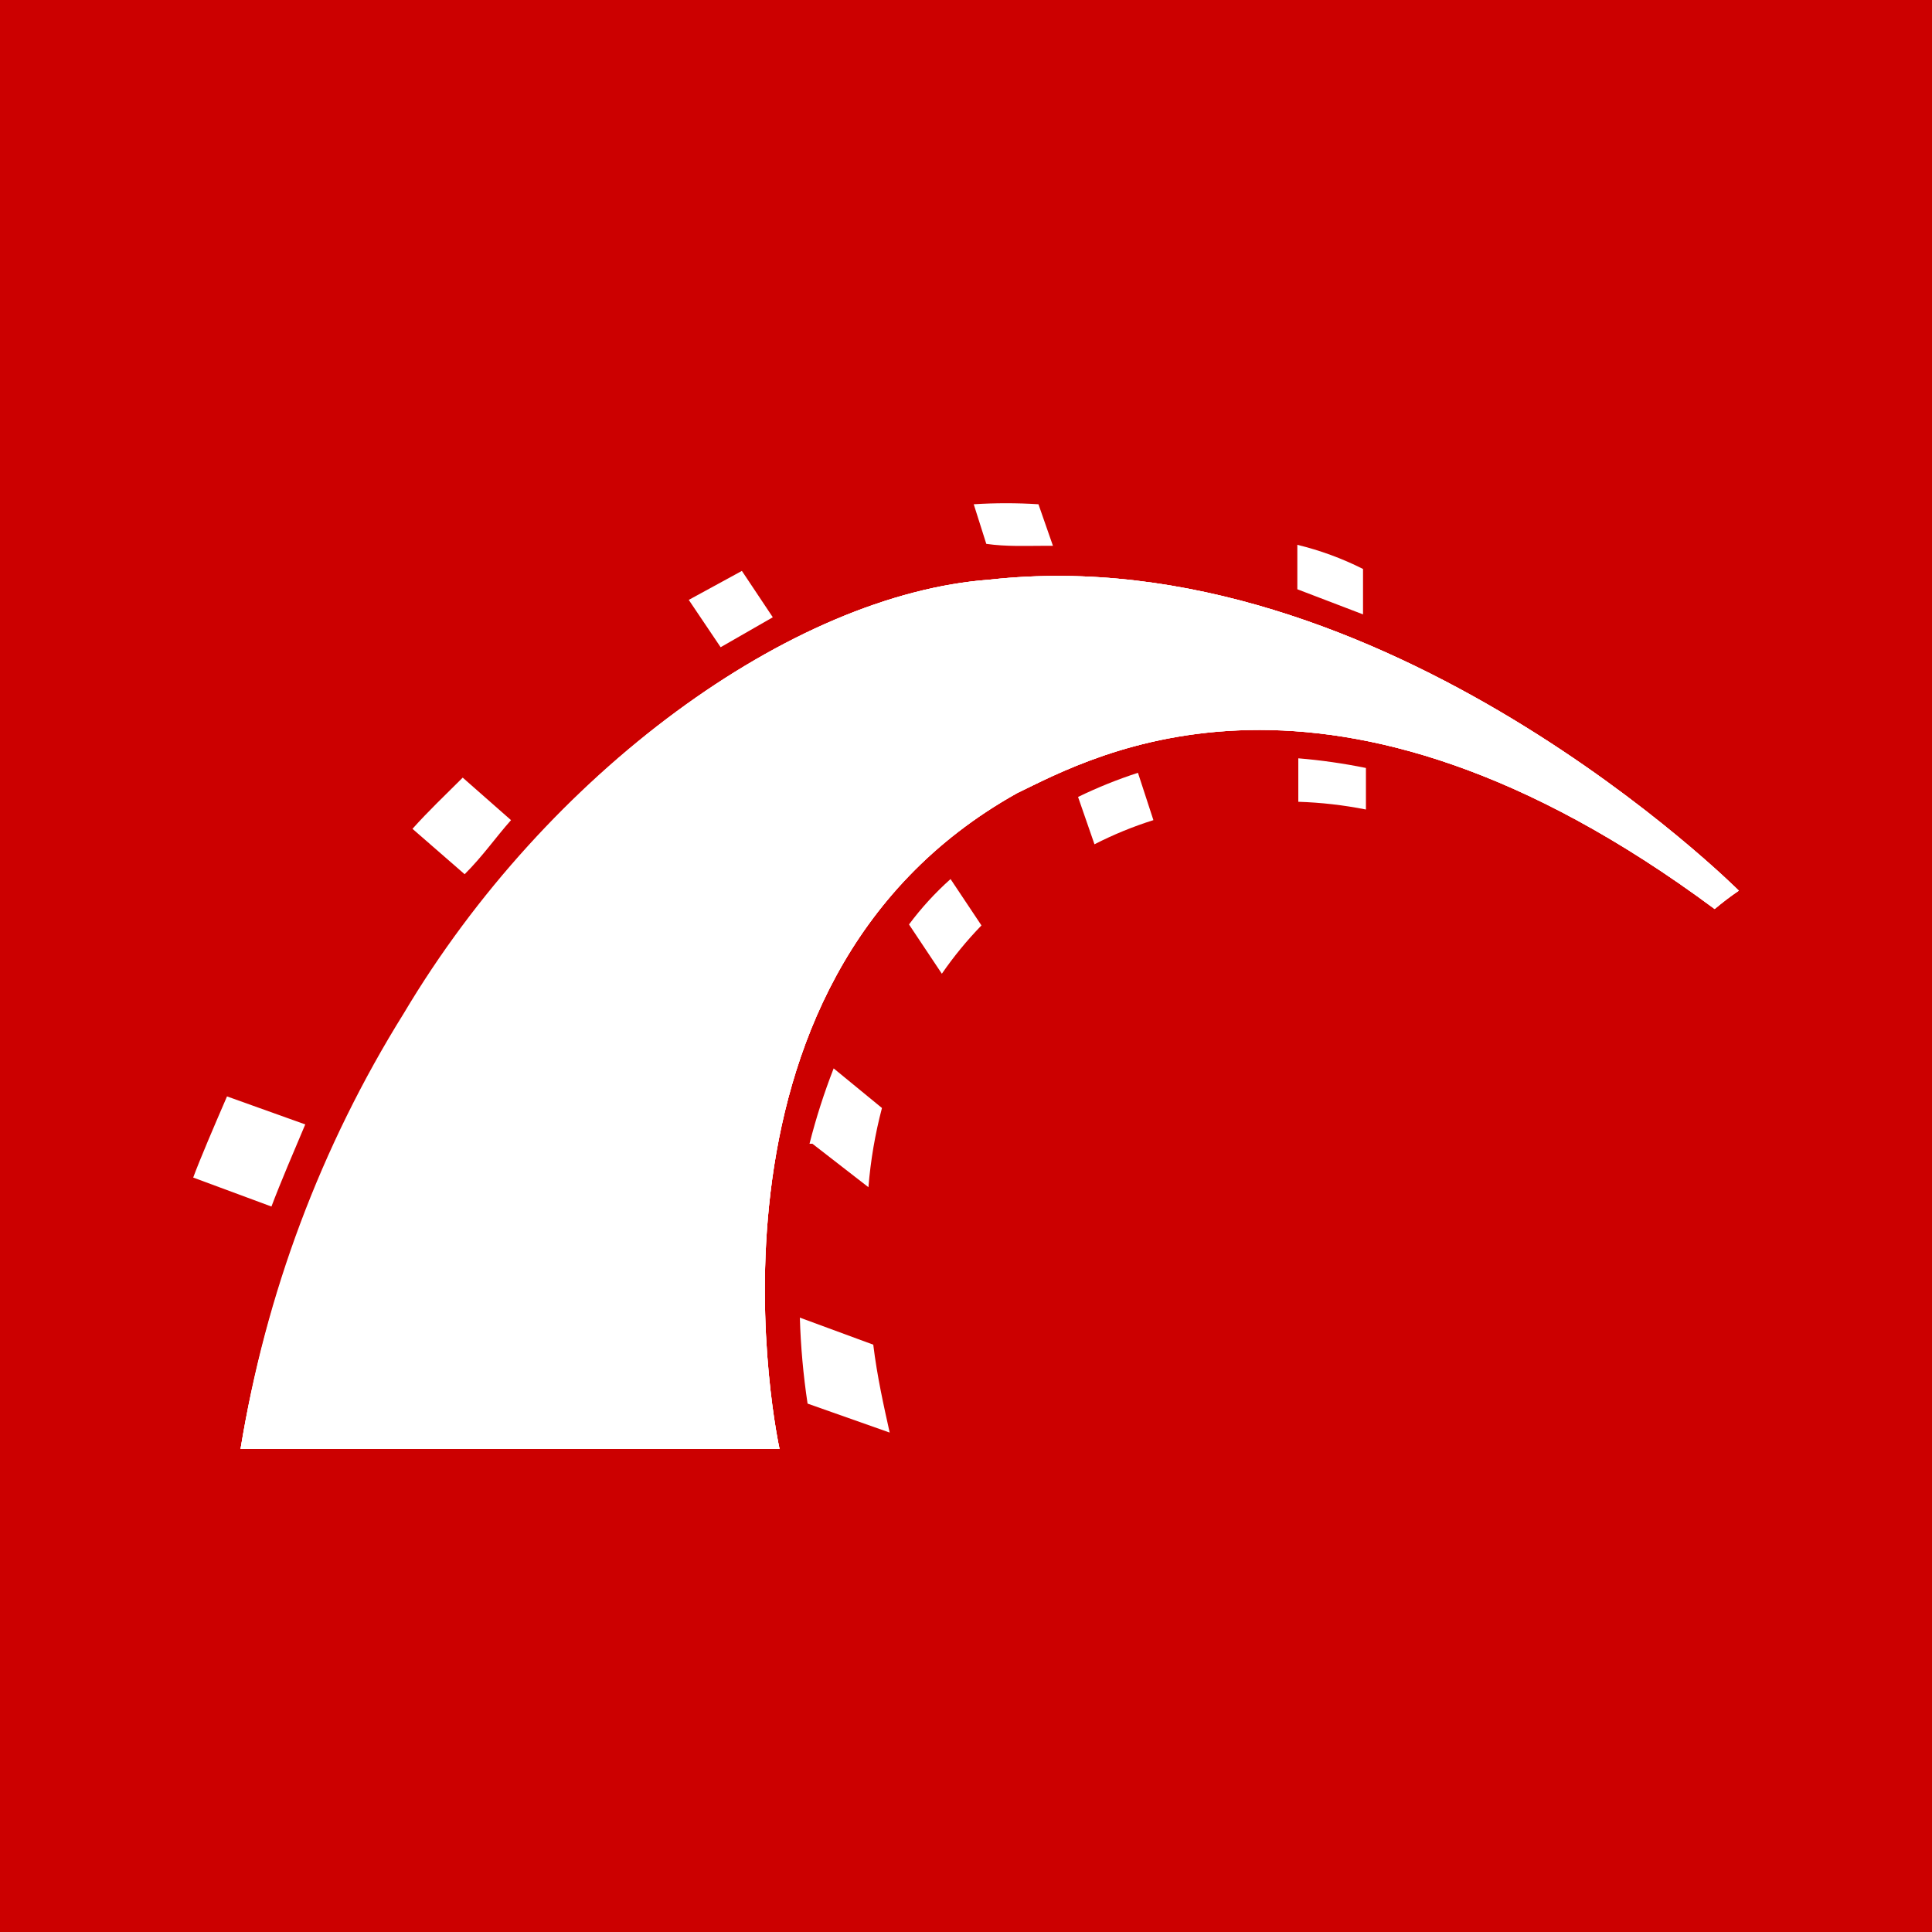
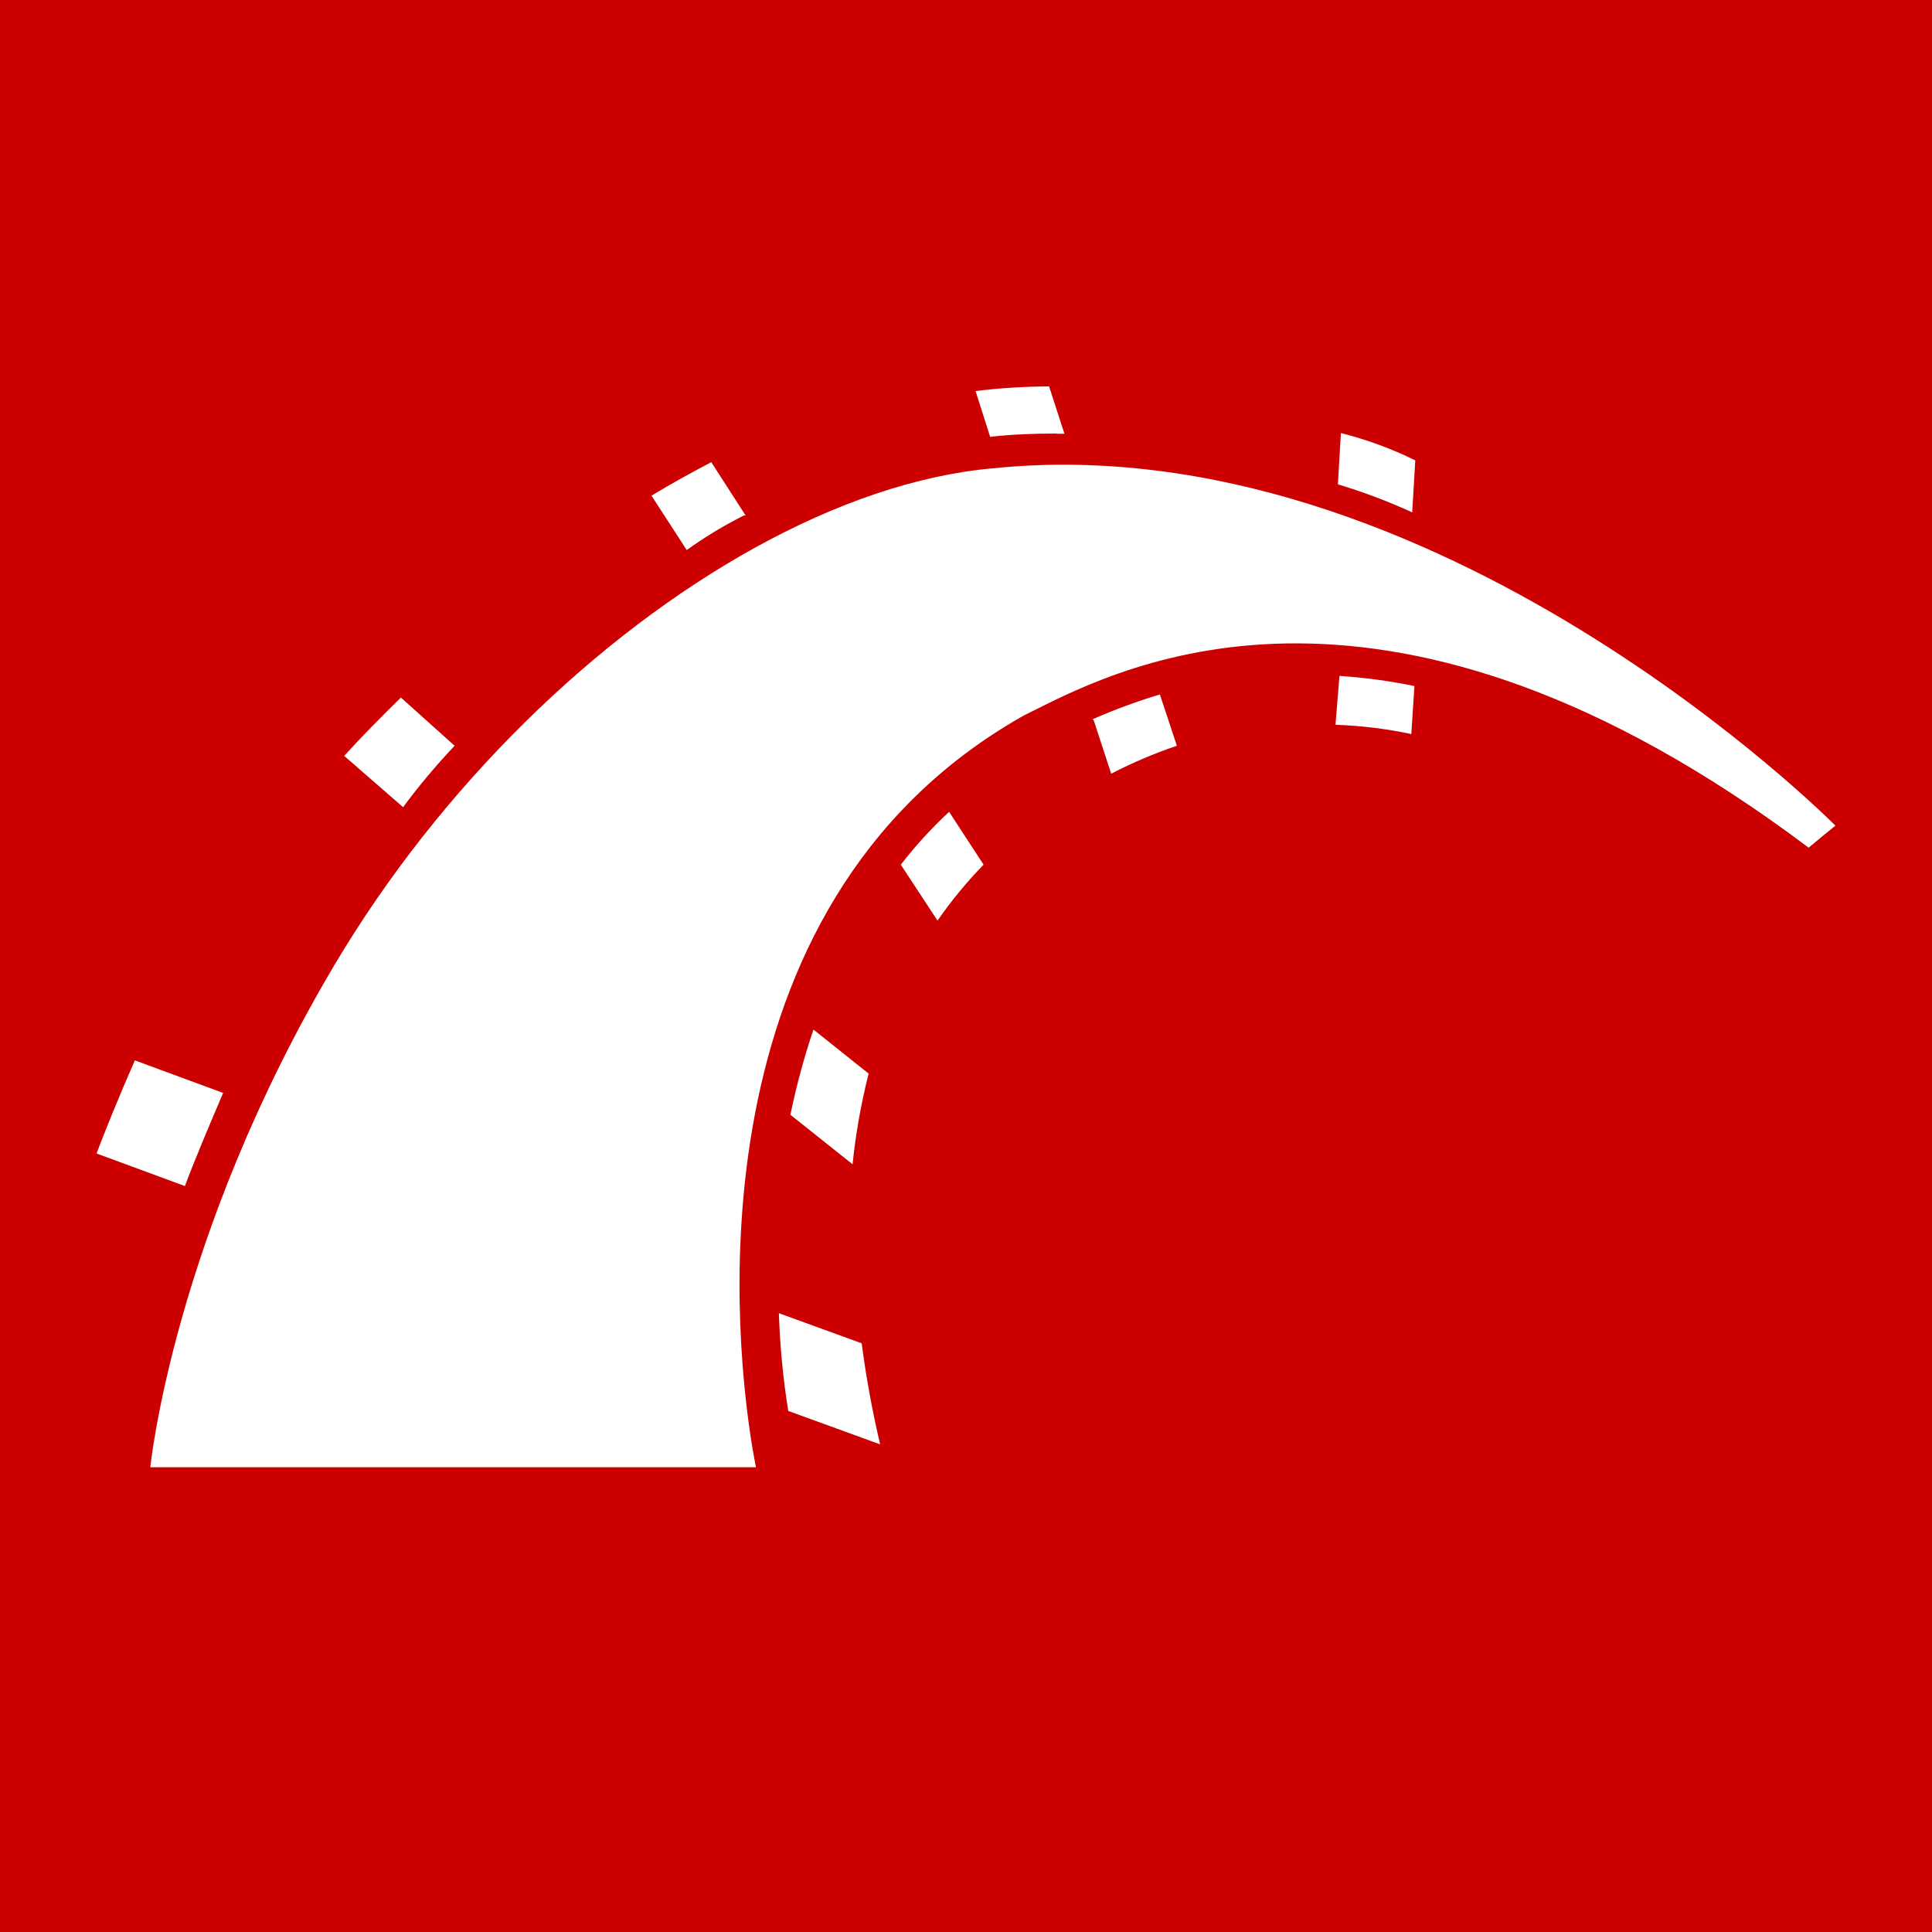
<svg xmlns="http://www.w3.org/2000/svg" viewBox="0 0 20 20">
-   <defs>
-     <style>.b{fill:#fff}</style>
-   </defs>
-   <path fill="#c00" d="M0 0h20v20H0z" />
-   <path class="b" d="M2.49 15h5.58S7 10.18 10.53 8.21c.77-.37 3.22-1.77 7.22 1.2a3.08 3.08 0 01.25-.19S14.33 5.55 10.25 6c-2.06.15-4.58 2-6.06 4.49A12.33 12.33 0 002.49 15z" />
-   <path class="b" d="M2.49 15h5.58S7 10.18 10.53 8.21c.77-.37 3.22-1.77 7.22 1.2a3.08 3.08 0 01.25-.19S14.33 5.55 10.25 6c-2.06.15-4.58 2-6.06 4.49A12.33 12.33 0 002.49 15z" />
-   <path class="b" d="M2.49 15h5.58S7 10.18 10.53 8.21c.77-.37 3.22-1.77 7.22 1.2a3.08 3.08 0 01.25-.19S14.33 5.55 10.25 6c-2.06.15-4.59 2-6.07 4.49A12.19 12.19 0 002.49 15zm11.62-8.64v-.47a3.16 3.16 0 00-.68-.25v.46z" />
-   <path class="b" d="M13.44 7.85v.45a4.29 4.29 0 01.7.08v-.43a6 6 0 00-.7-.1zm-2.61-2.2h.07l-.15-.43a5.29 5.29 0 00-.67 0l.13.41c.21.03.41.02.62.02zm.33 2.6l.17.49a3.92 3.92 0 01.61-.25L11.78 8a4.81 4.81 0 00-.62.25zM8 6.39l-.32-.48-.55.3.33.49zm1.41 3.18l.34.51a3.89 3.89 0 01.41-.5l-.32-.48a3.15 3.15 0 00-.43.47zm-1 2.27l.58.45a4.69 4.69 0 01.14-.82l-.5-.41a6.62 6.62 0 00-.25.78zM5.29 8.49l-.5-.44c-.18.18-.36.35-.52.53l.54.47c.19-.19.32-.38.48-.56zm-2.13 3.15l-.81-.29c-.13.3-.28.65-.35.84l.81.3c.09-.24.24-.59.35-.85zm5.12 2a7.43 7.43 0 00.08.89l.85.3c-.06-.27-.13-.58-.17-.91z" />
+   <rect width="100%" height="100%" fill="#CC0000" />
+   <path d="M11.019 4.49H10.941L10.929 4.488C10.698 4.488 10.468 4.497 10.25 4.522L10.099 4.048C10.351 4.017 10.605 4.001 10.86 4L11.019 4.49Z" fill="white" />
+   <path d="M13.825 7.503L13.866 6.997C14.127 7.014 14.386 7.049 14.642 7.102L14.61 7.599C14.352 7.544 14.089 7.512 13.825 7.503Z" fill="white" />
+   <path d="M11.321 7.453L11.503 8.009C11.722 7.896 11.949 7.799 12.183 7.72L12.007 7.189C11.77 7.26 11.537 7.346 11.31 7.446L11.321 7.453Z" fill="white" />
+   <path d="M7.363 4.784L7.721 5.34L7.707 5.333C7.5 5.436 7.3 5.557 7.109 5.694L6.744 5.131C6.958 5.001 7.165 4.889 7.363 4.784Z" fill="white" />
+   <path d="M9.325 8.951L9.705 9.53C9.848 9.324 10.008 9.13 10.182 8.951L9.825 8.404C9.644 8.572 9.477 8.755 9.325 8.951Z" fill="white" />
+   <path d="M8.826 12.053L8.182 11.54C8.244 11.241 8.323 10.947 8.421 10.658L8.992 11.114C8.914 11.422 8.858 11.736 8.826 12.053Z" fill="white" />
+   <path d="M4.706 7.72L4.15 7.221C3.943 7.424 3.745 7.624 3.563 7.825L4.173 8.356C4.332 8.139 4.517 7.92 4.706 7.72Z" fill="white" />
+   <path d="M1.396 10.977L2.31 11.314L2.286 11.37C2.163 11.659 2.009 12.022 1.914 12.278L1 11.941C1.079 11.725 1.245 11.321 1.396 10.977Z" fill="white" />
+   <path d="M8.063 13.594C8.074 13.933 8.106 14.271 8.16 14.606L9.111 14.952C9.03 14.607 8.966 14.258 8.92 13.906L8.063 13.594Z" fill="white" />
+   <path d="M9.337 8.386C6.907 10.949 7.826 15.189 7.826 15.189H1.556C1.556 15.189 1.792 12.807 3.459 9.995C4.561 8.136 6.178 6.575 7.813 5.671C8.652 5.207 9.496 4.917 10.277 4.848C14.873 4.376 19 8.547 19 8.547C19 8.547 18.992 8.554 18.977 8.566C18.932 8.602 18.83 8.685 18.723 8.775C14.376 5.509 11.66 6.874 10.696 7.358C10.661 7.376 10.627 7.392 10.596 7.408C10.1 7.688 9.684 8.02 9.337 8.386Z" fill="white" />
+   <path d="M14.619 5.304L14.651 4.766C14.405 4.644 14.147 4.55 13.881 4.483L13.85 5.014C14.111 5.092 14.365 5.188 14.619 5.304Z" fill="white" />
</svg>
